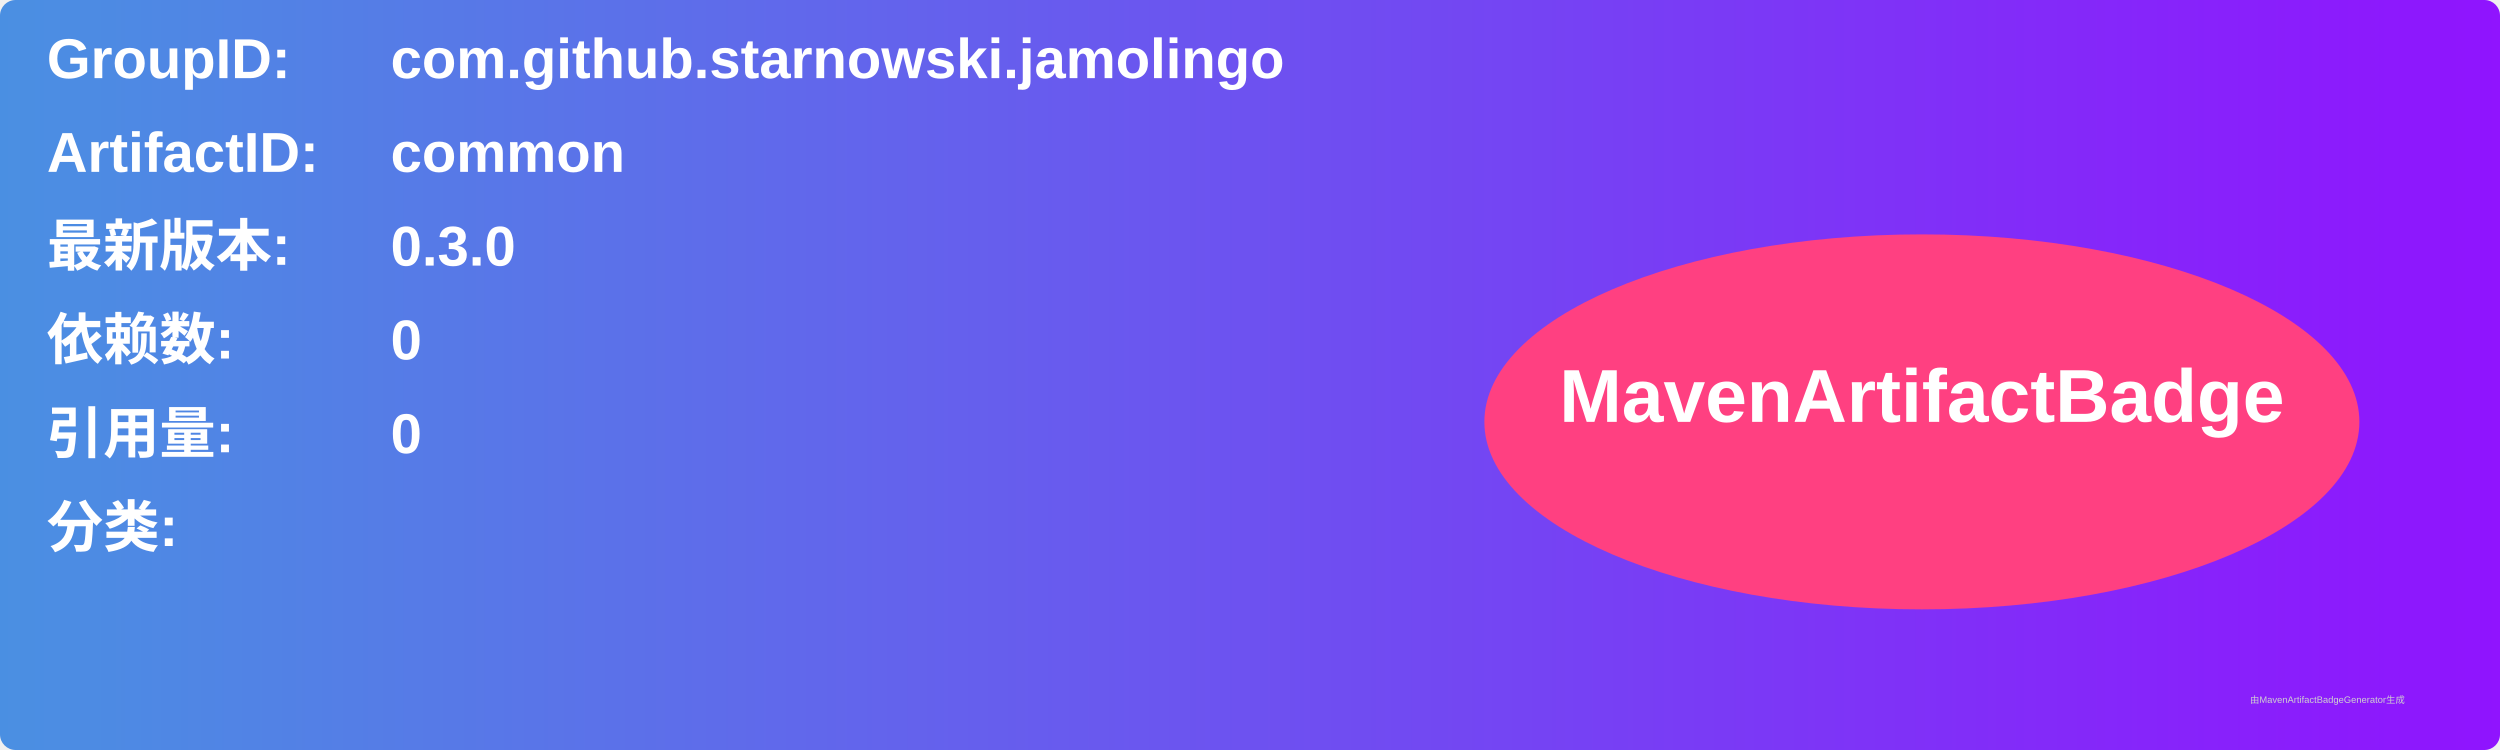
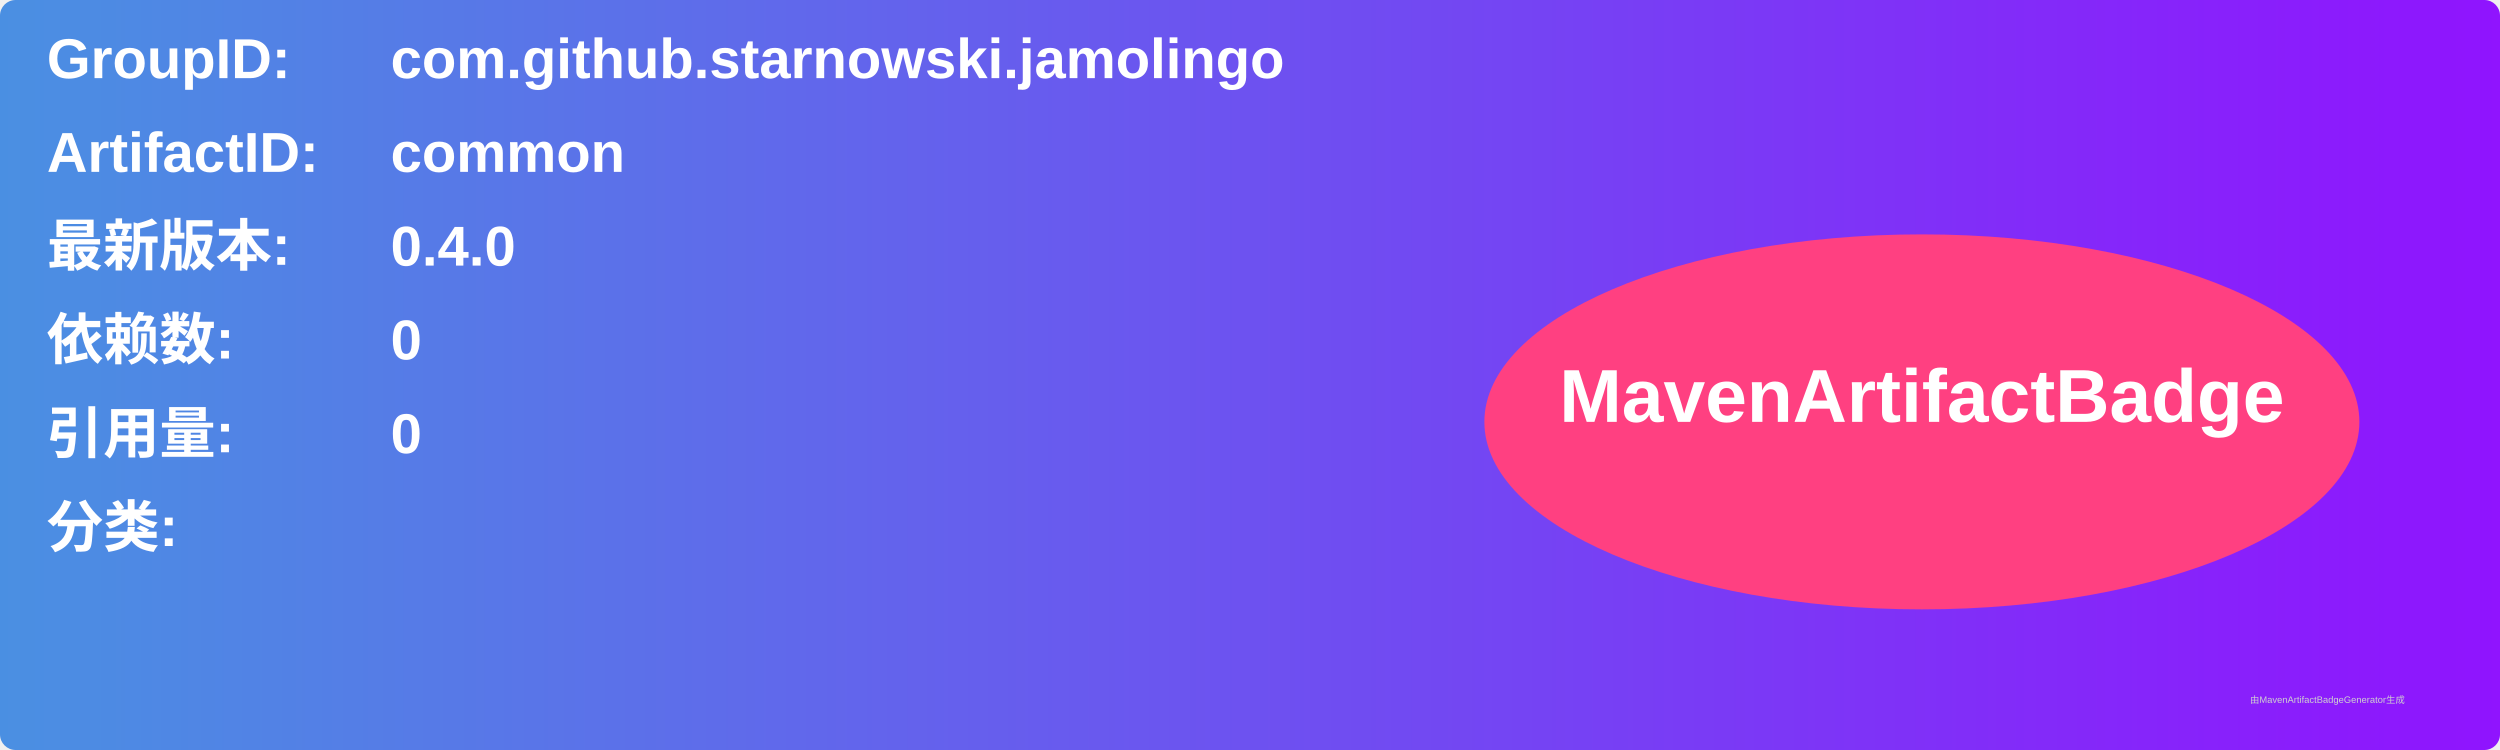
<svg xmlns="http://www.w3.org/2000/svg" width="800" height="240" viewBox="0 0 800 240">
  <linearGradient id="grad" x1="0%" y1="0%" x2="100%" y2="0%">
    <stop offset="0%" stop-color="#4a90e2" />
    <stop offset="100%" stop-color="#9013fe" />
  </linearGradient>
  <rect width="100%" height="100%" rx="5" ry="5" fill="url(#grad)" />
  <g transform="translate(15, 15)">
    <text x="0" y="10" font-family="Arial" font-size="18" fill="white" font-weight="bold" width="260">GroupID:</text>
    <text x="110" y="10" font-family="Arial" font-size="18" fill="white" font-weight="bold" width="460">com.github.starnowski.jamolingo</text>
    <text x="0" y="40" font-family="Arial" font-size="18" fill="white" font-weight="bold" width="260">ArtifactID:</text>
    <text x="110" y="40" font-family="Arial" font-size="18" fill="white" font-weight="bold" width="460">common</text>
    <text x="0" y="70" font-family="Arial" font-size="18" fill="white" font-weight="bold">最新版本:</text>
    <text x="110" y="70" font-family="Arial" font-size="18" fill="white" font-weight="bold">
-       <tspan font-weight="bold">0.3.0</tspan>
+       <tspan font-weight="bold">0.4.0</tspan>
    </text>
    <text x="0" y="100" font-family="Arial" font-size="18" fill="white" font-weight="bold">依赖数: </text>
    <text x="110" y="100" font-family="Arial" font-size="18" fill="white">
      <tspan font-weight="bold">0</tspan>
    </text>
    <text x="0" y="130" font-family="Arial" font-size="18" fill="white" font-weight="bold">引用量: </text>
    <text x="110" y="130" font-family="Arial" font-size="18" fill="white">
      <tspan font-weight="bold">0</tspan>
    </text>
    <text x="0" y="160" font-family="Arial" font-size="18" fill="white" font-weight="bold">分类:</text>
    <text x="10" y="190" font-family="Arial" font-size="10" fill="white">
      <tspan font-weight="bold" />
    </text>
    <ellipse cx="600" cy="120" rx="140" ry="60" fill="#ff4081" />
    <text x="600" y="120" text-anchor="middle" font-family="Arial" font-size="24" fill="white" font-weight="bold">MavenArtifactBadge</text>
  </g>
  <text x="720" y="225" font-family="Arial" font-size="3" fill="#d0d0d0">由MavenArtifactBadgeGenerator生成</text>
</svg>
